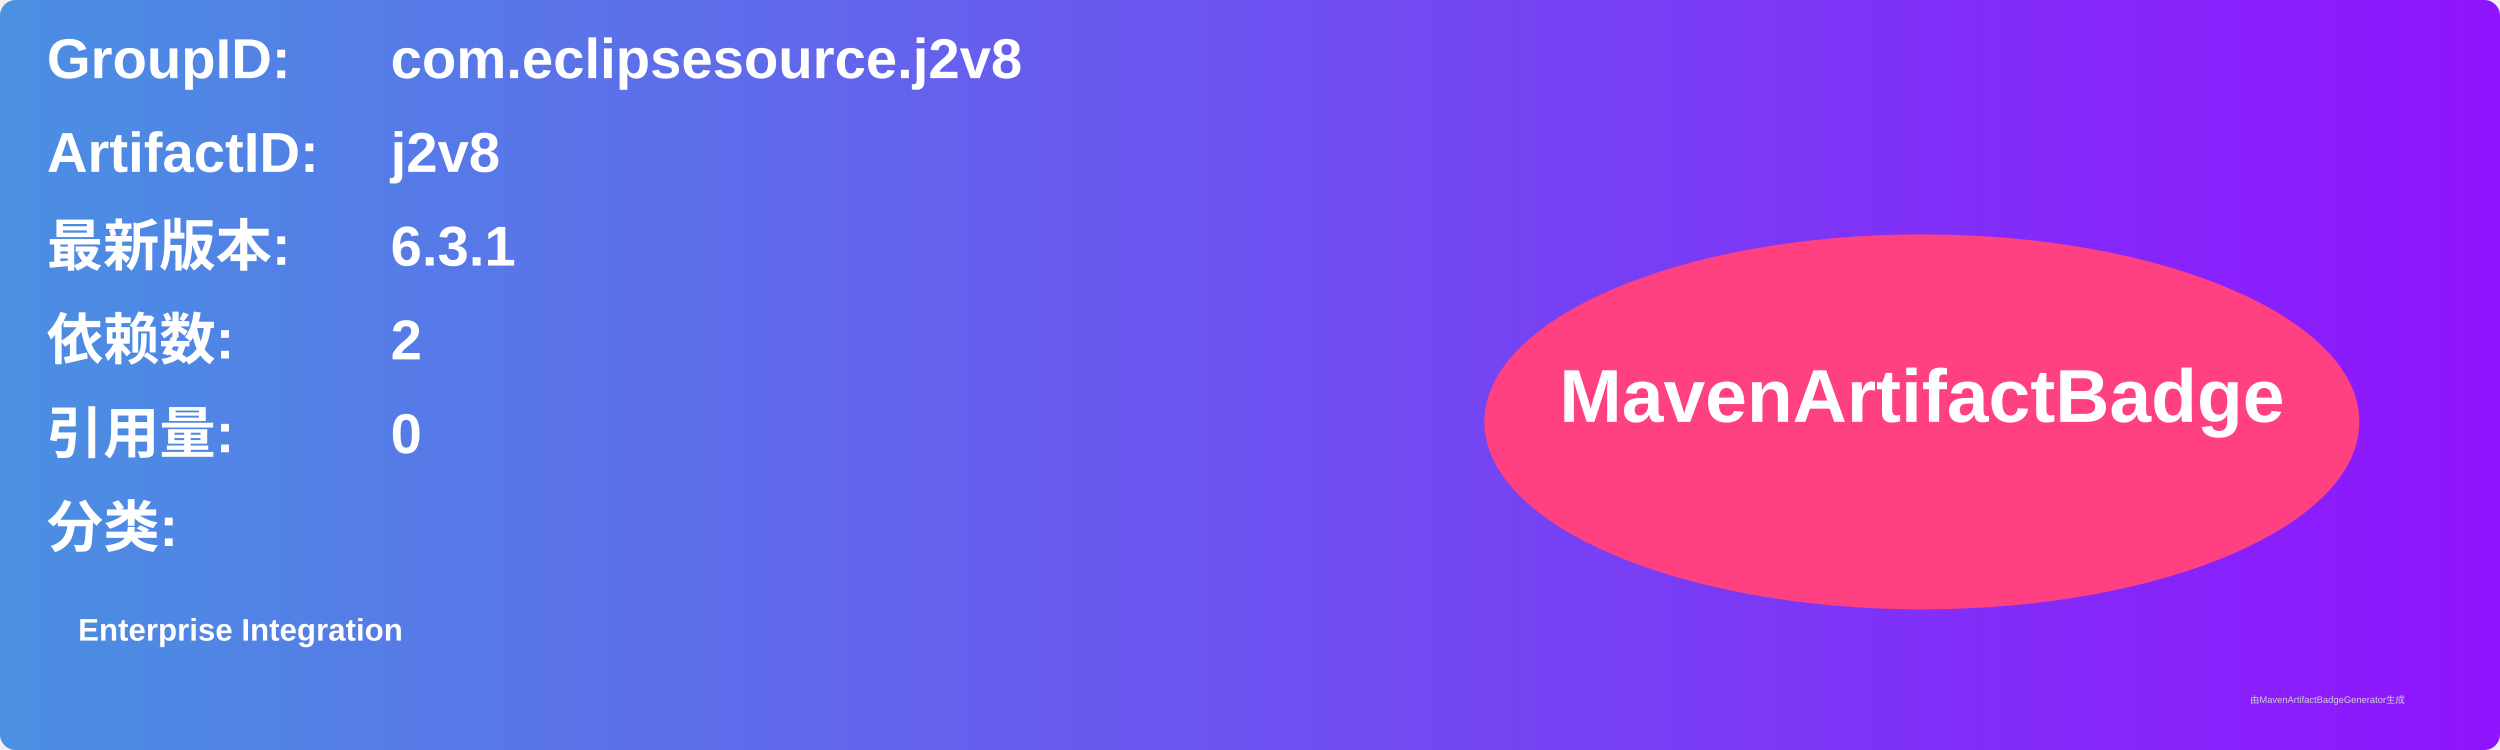
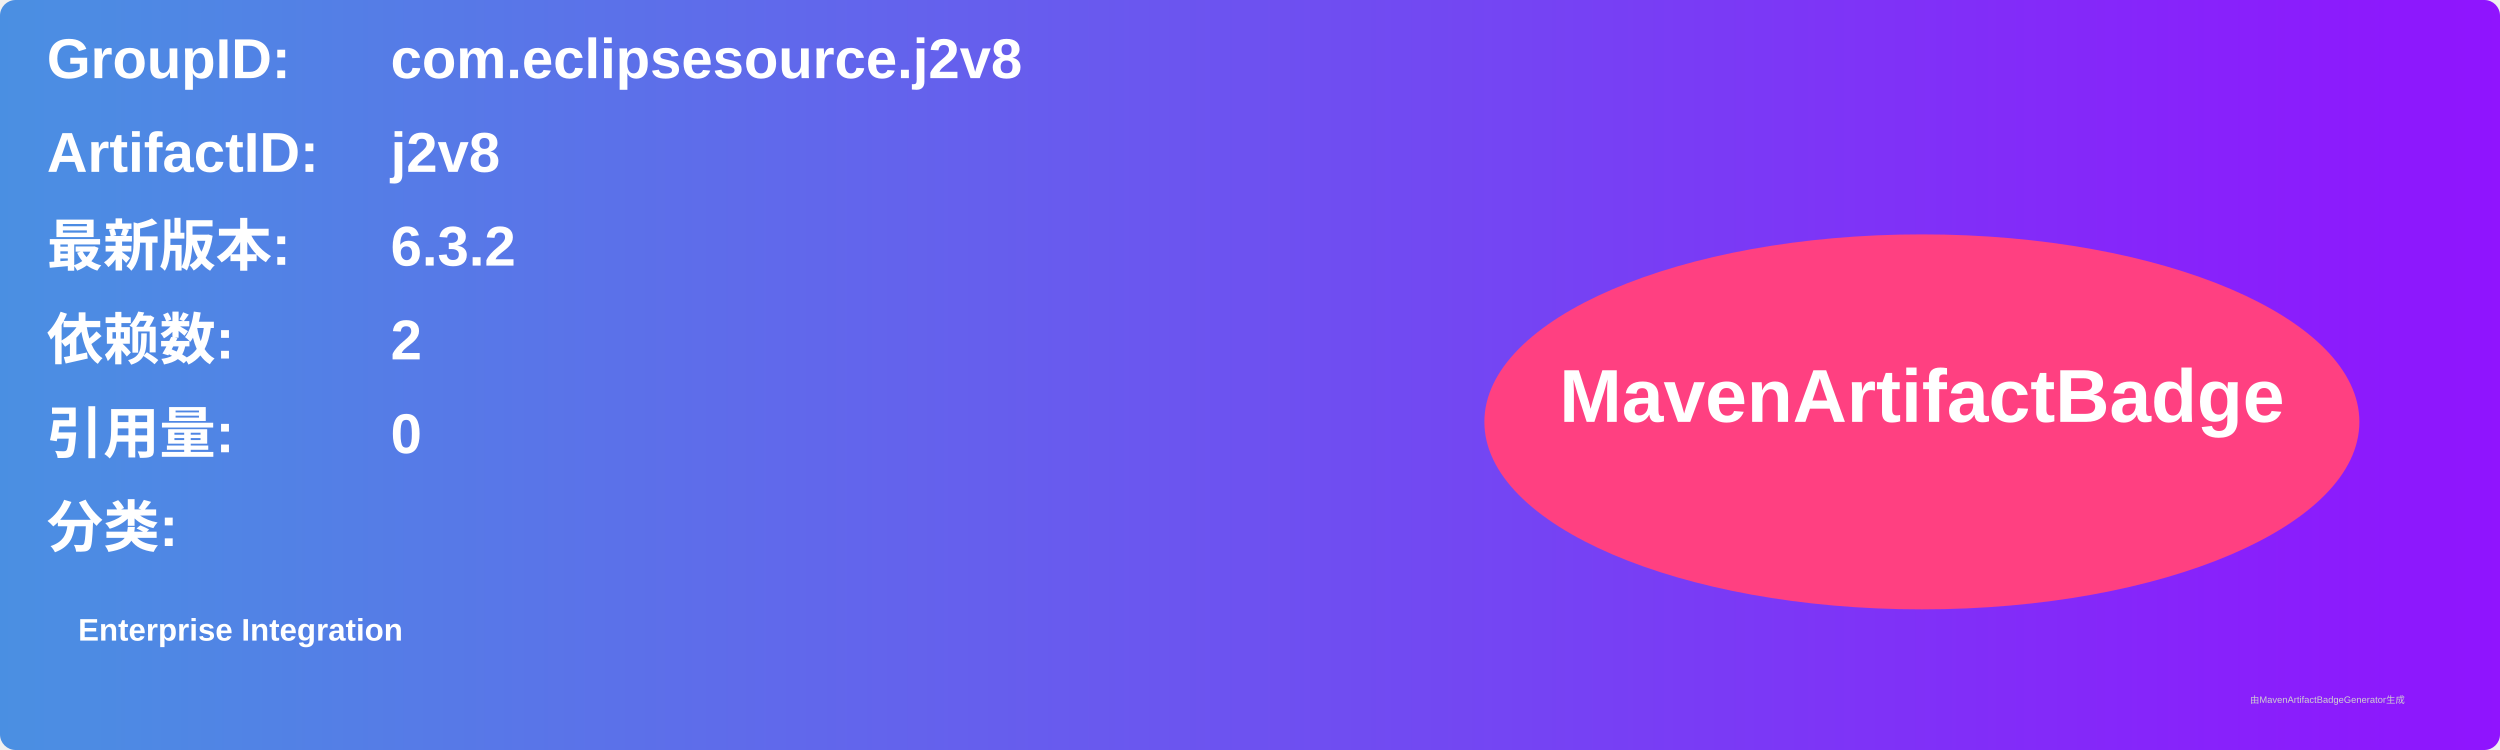
<svg xmlns="http://www.w3.org/2000/svg" width="800" height="240" viewBox="0 0 800 240">
  <linearGradient id="grad" x1="0%" y1="0%" x2="100%" y2="0%">
    <stop offset="0%" stop-color="#4a90e2" />
    <stop offset="100%" stop-color="#9013fe" />
  </linearGradient>
  <rect width="100%" height="100%" rx="5" ry="5" fill="url(#grad)" />
  <g transform="translate(15, 15)">
    <text x="0" y="10" font-family="Arial" font-size="18" fill="white" font-weight="bold" width="260">GroupID:</text>
    <text x="110" y="10" font-family="Arial" font-size="18" fill="white" font-weight="bold" width="460">com.eclipsesource.j2v8</text>
    <text x="0" y="40" font-family="Arial" font-size="18" fill="white" font-weight="bold" width="260">ArtifactID:</text>
    <text x="110" y="40" font-family="Arial" font-size="18" fill="white" font-weight="bold" width="460">j2v8</text>
    <text x="0" y="70" font-family="Arial" font-size="18" fill="white" font-weight="bold">最新版本:</text>
    <text x="110" y="70" font-family="Arial" font-size="18" fill="white" font-weight="bold">
-       <tspan font-weight="bold">6.3.1</tspan>
+       <tspan font-weight="bold">6.3.2</tspan>
    </text>
    <text x="0" y="100" font-family="Arial" font-size="18" fill="white" font-weight="bold">依赖数: </text>
    <text x="110" y="100" font-family="Arial" font-size="18" fill="white">
      <tspan font-weight="bold">2</tspan>
    </text>
    <text x="0" y="130" font-family="Arial" font-size="18" fill="white" font-weight="bold">引用量: </text>
    <text x="110" y="130" font-family="Arial" font-size="18" fill="white">
      <tspan font-weight="bold">0</tspan>
    </text>
    <text x="0" y="160" font-family="Arial" font-size="18" fill="white" font-weight="bold">分类:</text>
    <text x="10" y="190" font-family="Arial" font-size="10" fill="white">
      <tspan font-weight="bold">Enterprise Integration</tspan>
    </text>
    <ellipse cx="600" cy="120" rx="140" ry="60" fill="#ff4081" />
    <text x="600" y="120" text-anchor="middle" font-family="Arial" font-size="24" fill="white" font-weight="bold">MavenArtifactBadge</text>
  </g>
  <text x="720" y="225" font-family="Arial" font-size="3" fill="#d0d0d0">由MavenArtifactBadgeGenerator生成</text>
</svg>
